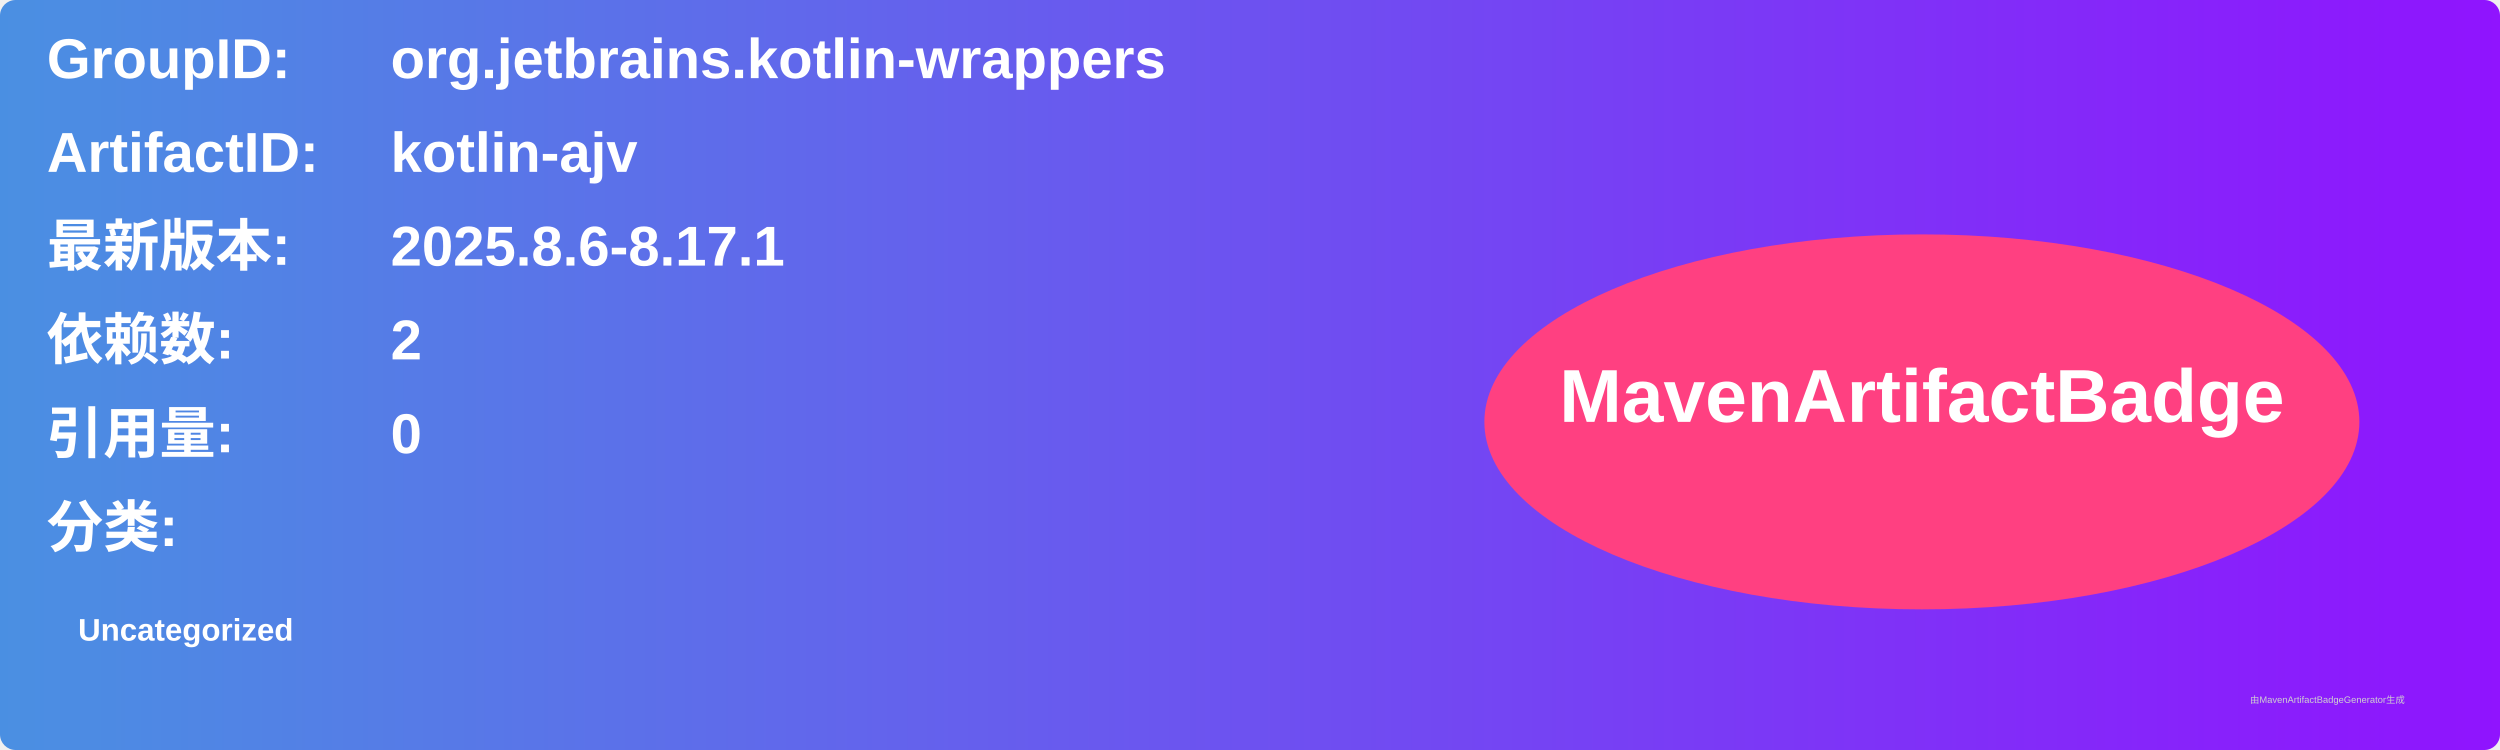
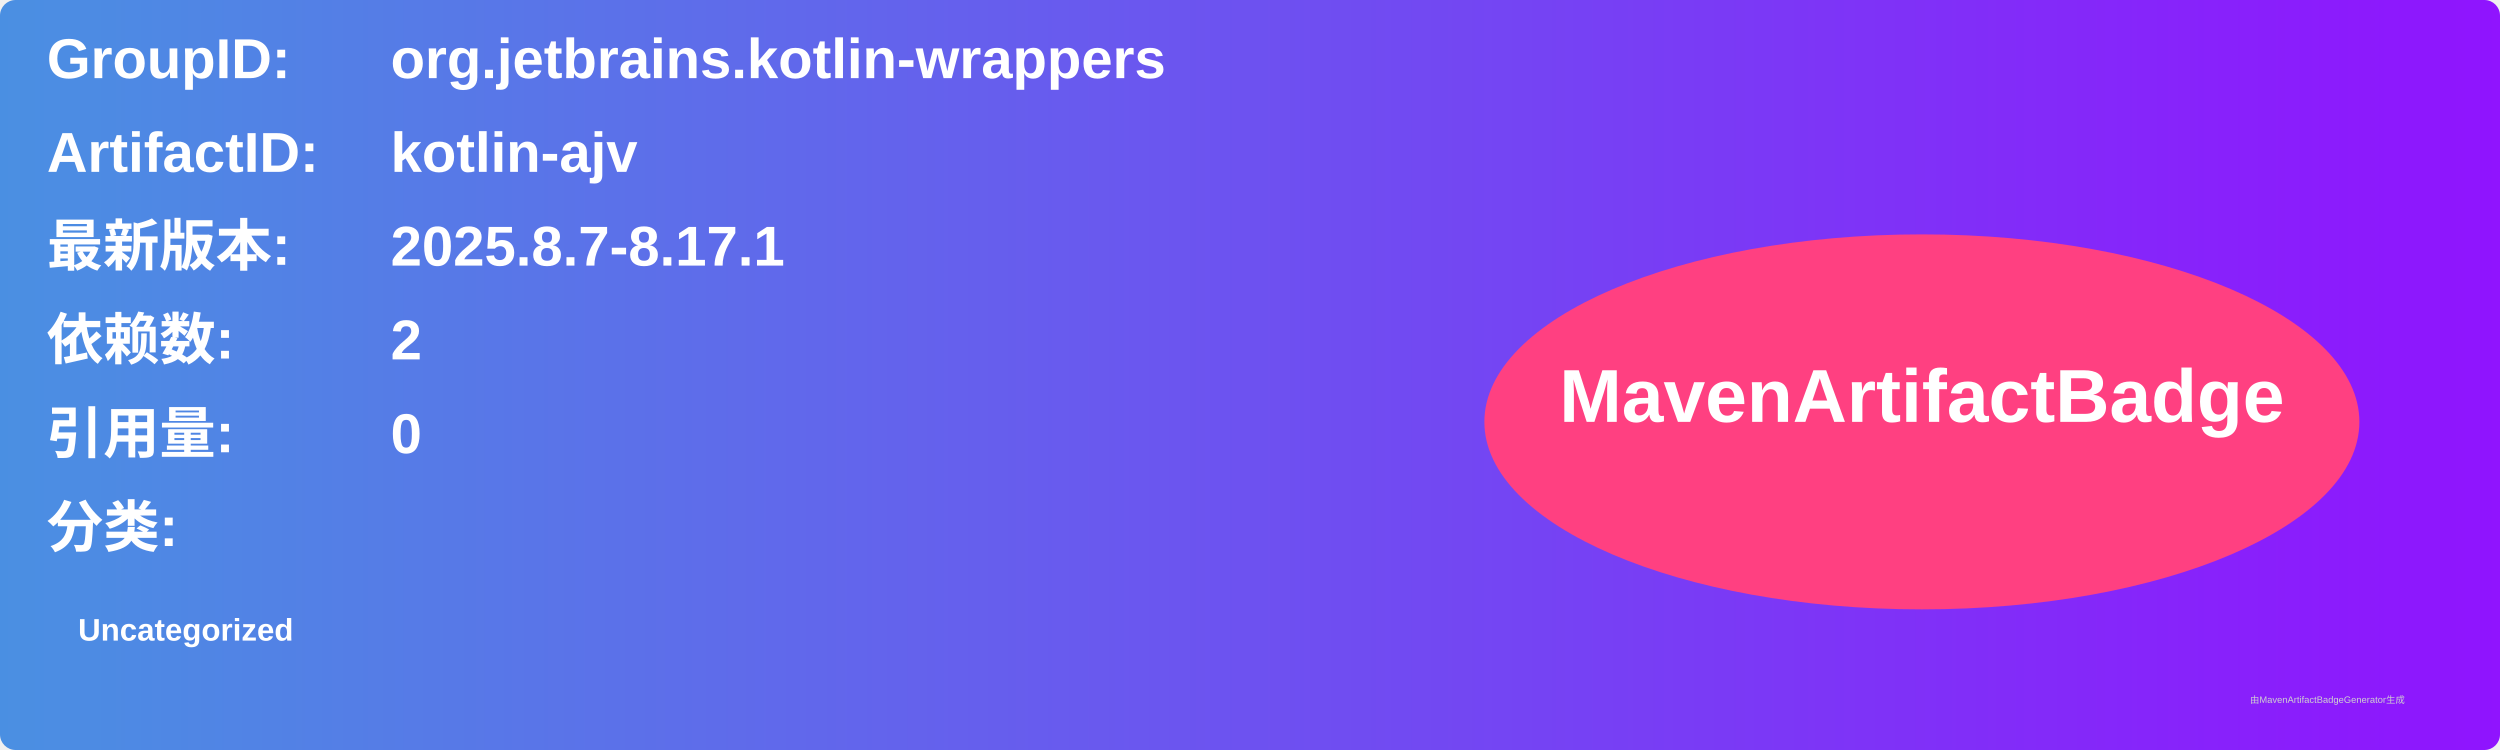
<svg xmlns="http://www.w3.org/2000/svg" width="800" height="240" viewBox="0 0 800 240">
  <linearGradient id="grad" x1="0%" y1="0%" x2="100%" y2="0%">
    <stop offset="0%" stop-color="#4a90e2" />
    <stop offset="100%" stop-color="#9013fe" />
  </linearGradient>
  <rect width="100%" height="100%" rx="5" ry="5" fill="url(#grad)" />
  <g transform="translate(15, 15)">
    <text x="0" y="10" font-family="Arial" font-size="18" fill="white" font-weight="bold" width="260">GroupID:</text>
    <text x="110" y="10" font-family="Arial" font-size="18" fill="white" font-weight="bold" width="460">org.jetbrains.kotlin-wrappers</text>
    <text x="0" y="40" font-family="Arial" font-size="18" fill="white" font-weight="bold" width="260">ArtifactID:</text>
    <text x="110" y="40" font-family="Arial" font-size="18" fill="white" font-weight="bold" width="460">kotlin-ajv</text>
    <text x="0" y="70" font-family="Arial" font-size="18" fill="white" font-weight="bold">最新版本:</text>
    <text x="110" y="70" font-family="Arial" font-size="18" fill="white" font-weight="bold">
-       <tspan font-weight="bold">2025.8.6-8.17.1</tspan>
+       <tspan font-weight="bold">2025.8.7-8.17.1</tspan>
    </text>
    <text x="0" y="100" font-family="Arial" font-size="18" fill="white" font-weight="bold">依赖数: </text>
    <text x="110" y="100" font-family="Arial" font-size="18" fill="white">
      <tspan font-weight="bold">2</tspan>
    </text>
    <text x="0" y="130" font-family="Arial" font-size="18" fill="white" font-weight="bold">引用量: </text>
    <text x="110" y="130" font-family="Arial" font-size="18" fill="white">
      <tspan font-weight="bold">0</tspan>
    </text>
    <text x="0" y="160" font-family="Arial" font-size="18" fill="white" font-weight="bold">分类:</text>
    <text x="10" y="190" font-family="Arial" font-size="10" fill="white">
      <tspan font-weight="bold">Uncategorized</tspan>
    </text>
    <ellipse cx="600" cy="120" rx="140" ry="60" fill="#ff4081" />
    <text x="600" y="120" text-anchor="middle" font-family="Arial" font-size="24" fill="white" font-weight="bold">MavenArtifactBadge</text>
  </g>
  <text x="720" y="225" font-family="Arial" font-size="3" fill="#d0d0d0">由MavenArtifactBadgeGenerator生成</text>
</svg>
